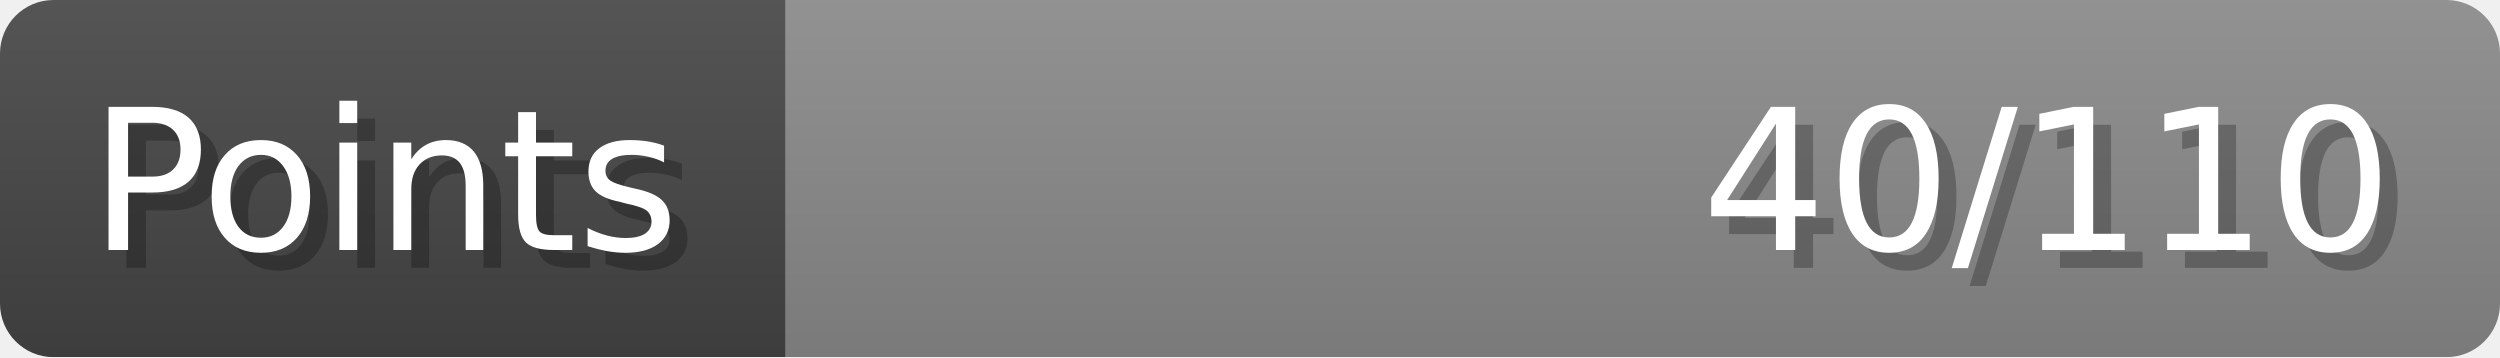
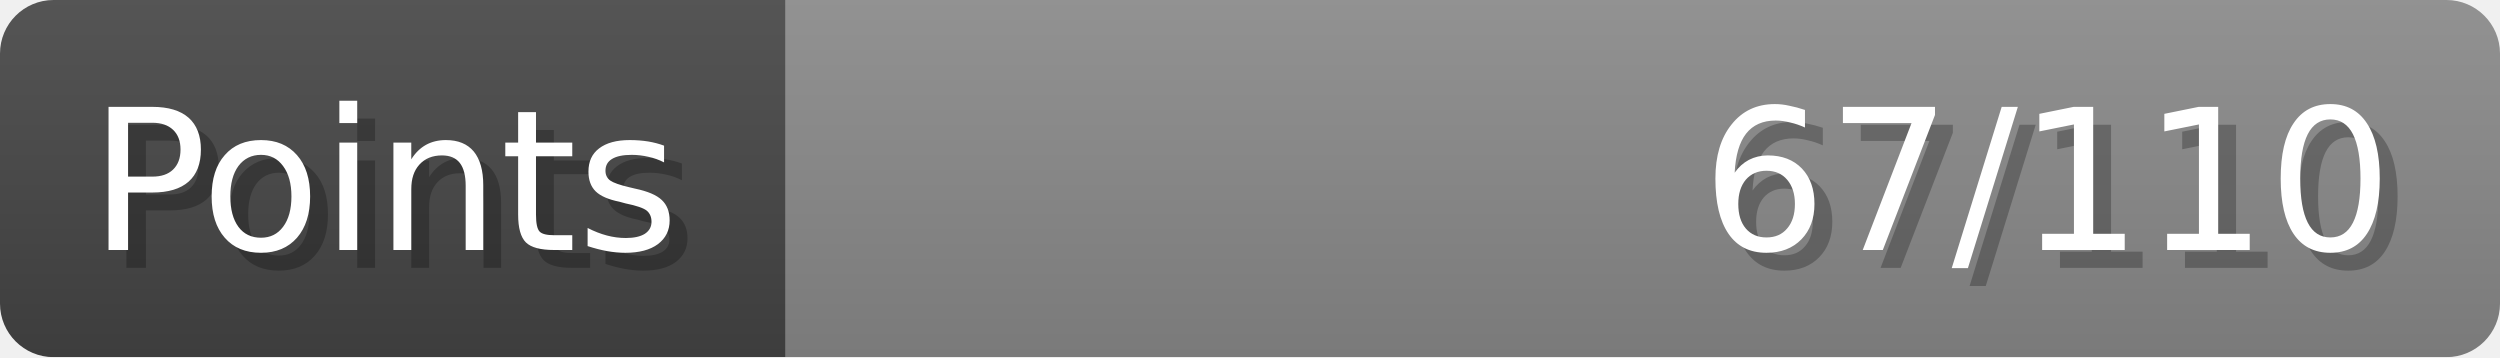
- <svg xmlns="http://www.w3.org/2000/svg" width="140px" height="20px" role="img" aria-label="Points: 40/110">
+ <svg xmlns="http://www.w3.org/2000/svg" width="140px" height="20px" role="img" aria-label="Points: 67/110">
  <linearGradient id="a" x2="0" y2="100%">
    <stop offset="0" stop-opacity=".1" stop-color="#EEE" />
    <stop offset="1" stop-opacity=".1" />
  </linearGradient>
  <mask id="m">
    <rect width="100%" height="100%" rx="3" fill="#FFF" />
  </mask>
  <g mask="url(#m)">
    <rect x="0" y="0" width="44" height="20" fill="#444" />
    <svg x="44" y="0" width="96" height="20">
      <rect width="100%" height="100%" fill="#888888" />
      <rect width="0%" height="100%" fill="#33CC11" transform="">
-         <animate attributeName="width" begin="0.5s" dur="600ms" from="0%" to="36%" repeatCount="1" fill="freeze" calcMode="spline" keyTimes="0; 1" keySplines="0.3, 0.61, 0.355, 1" />
+         <animate attributeName="width" begin="0.5s" dur="600ms" from="0%" to="60%" repeatCount="1" fill="freeze" calcMode="spline" keyTimes="0; 1" keySplines="0.3, 0.61, 0.355, 1" />
      </rect>
    </svg>
    <rect width="140" height="20" fill="url(#a)" />
  </g>
  <g aria-hidden="true" font-size="11" font-family="Verdana, DejaVu Sans, sans-serif" fill="#FFFFFF">
    <text x="6" y="15" fill="#000" opacity="0.25">Points</text>
    <text x="5" y="14">Points</text>
-     <text x="135" y="15" fill="#000" opacity="0.25" text-anchor="end">40/110</text>
-     <text x="134" y="14" text-anchor="end">40/110</text>
+     <text x="135" y="15" fill="#000" opacity="0.25" text-anchor="end">67/110</text>
+     <text x="134" y="14" text-anchor="end">67/110</text>
  </g>
</svg>
